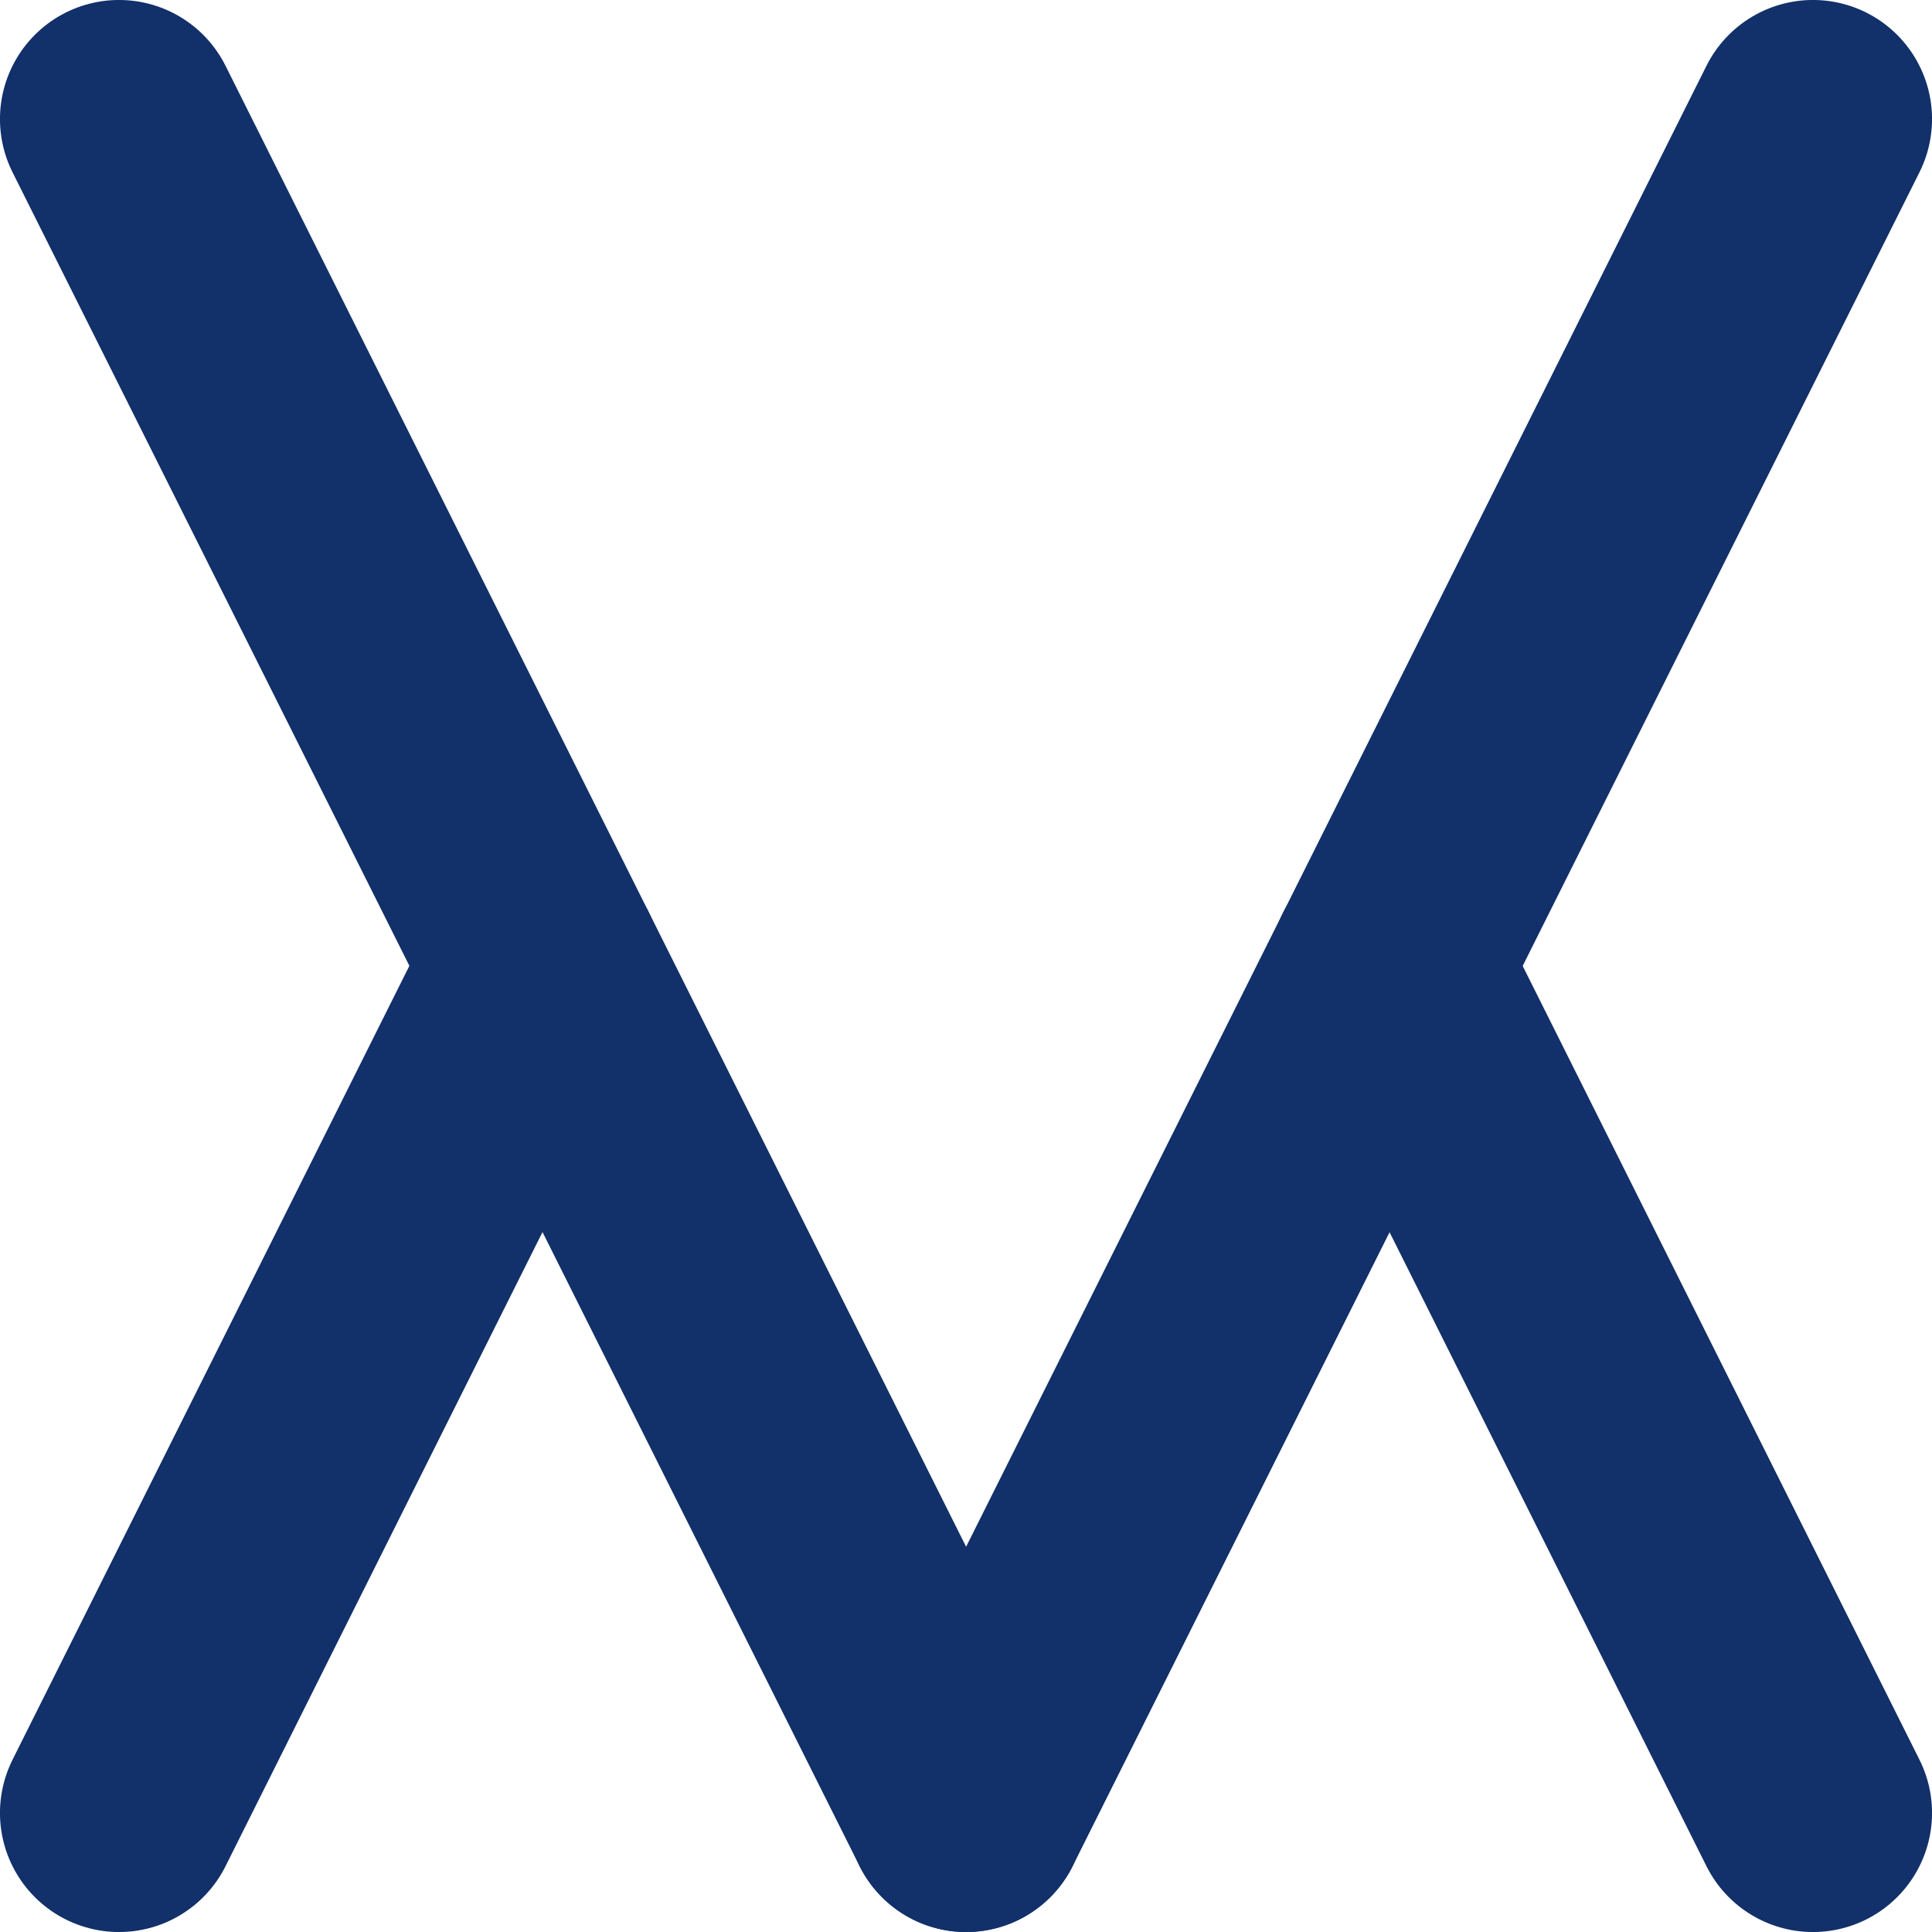
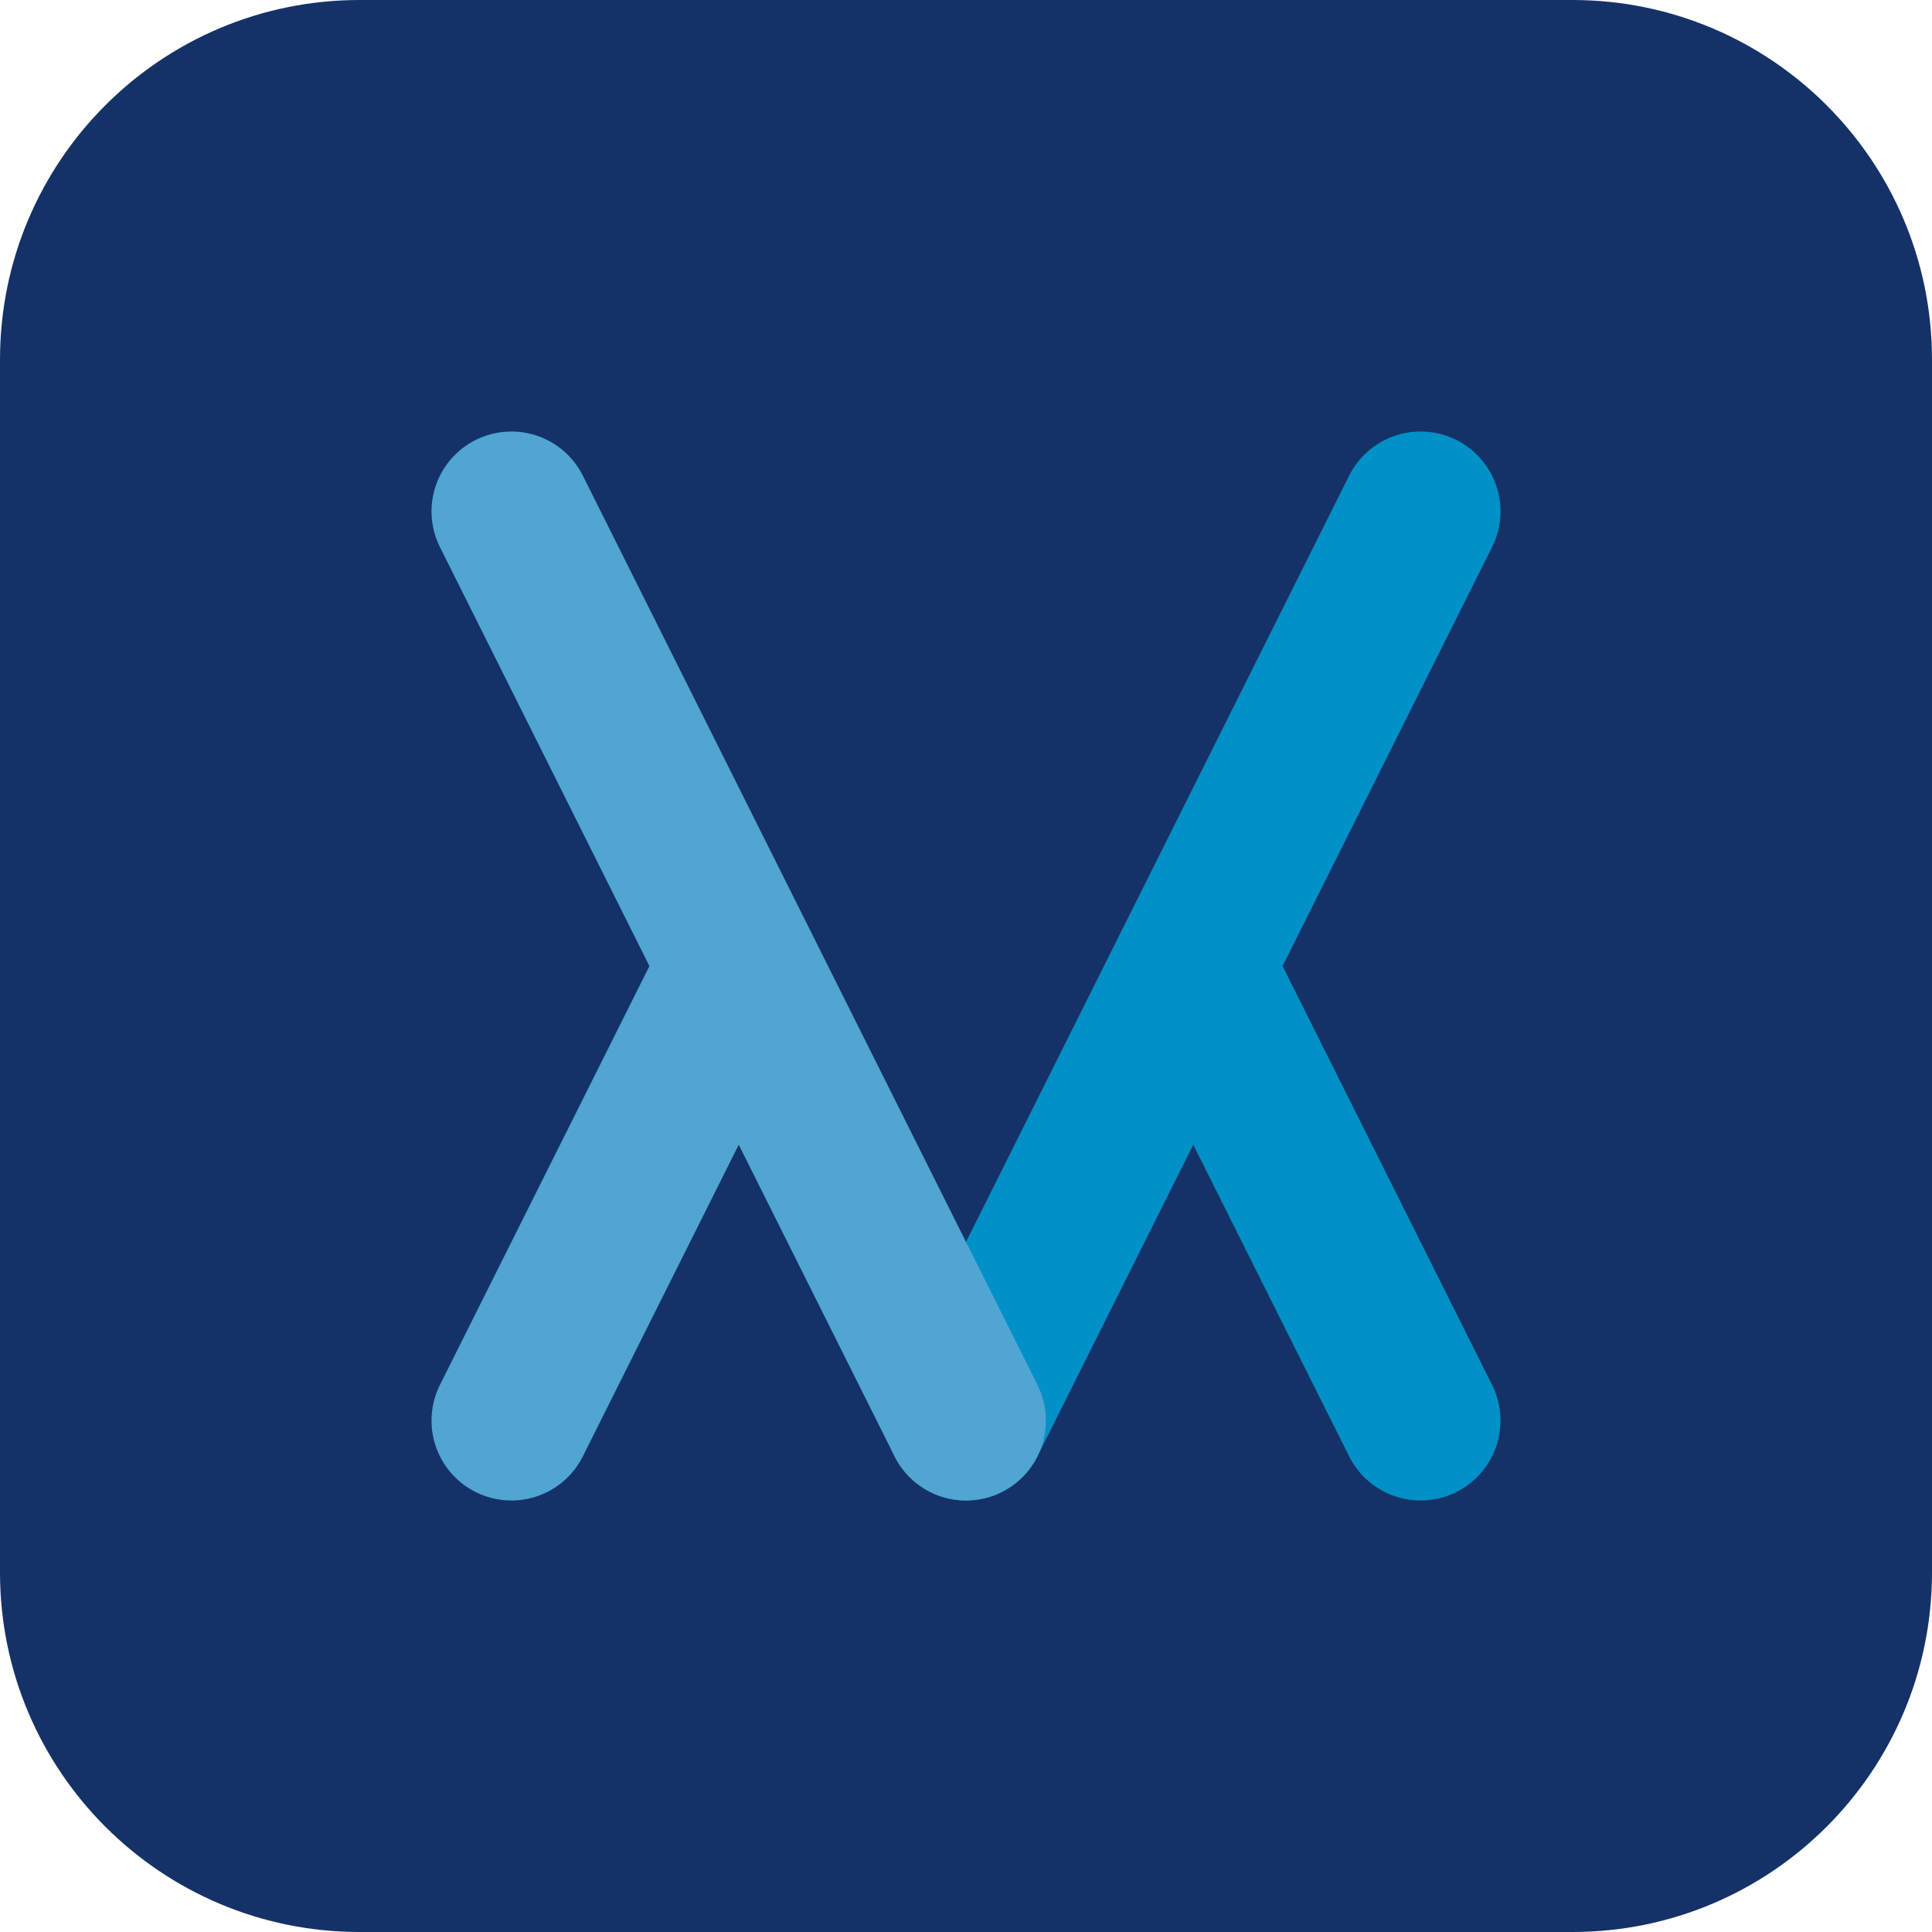
- <svg xmlns="http://www.w3.org/2000/svg" width="32.332" height="32.332" viewBox="0 0 32.332 32.332">
-   <path fill="none" stroke-width="3.985" stroke-linecap="round" stroke-linejoin="miter" stroke="rgb(7.059%, 18.825%, 41.176%)" stroke-opacity="1" stroke-miterlimit="10" d="M -0.001 28.347 L 14.175 -0.001 " transform="matrix(1, 0, 0, -1, 1.993, 30.339)" />
-   <path fill="none" stroke-width="3.985" stroke-linecap="round" stroke-linejoin="miter" stroke="rgb(7.059%, 18.825%, 41.176%)" stroke-opacity="1" stroke-miterlimit="10" d="M -0.001 -0.001 L 7.085 14.175 " transform="matrix(1, 0, 0, -1, 1.993, 30.339)" />
-   <path fill="none" stroke-width="3.985" stroke-linecap="round" stroke-linejoin="miter" stroke="rgb(7.059%, 18.825%, 41.176%)" stroke-opacity="1" stroke-miterlimit="10" d="M 28.347 28.347 L 14.175 -0.001 " transform="matrix(1, 0, 0, -1, 1.993, 30.339)" />
-   <path fill="none" stroke-width="3.985" stroke-linecap="round" stroke-linejoin="miter" stroke="rgb(7.059%, 18.825%, 41.176%)" stroke-opacity="1" stroke-miterlimit="10" d="M 28.347 -0.001 L 21.261 14.175 " transform="matrix(1, 0, 0, -1, 1.993, 30.339)" />
+ <svg xmlns="http://www.w3.org/2000/svg" width="48" height="48" viewBox="0 0 100 100">
+   <rect width="100" height="100" rx="18.61" fill="#153268" />
+   <g fill="none" stroke-width="8.27" stroke-linecap="round">
+     <path stroke="#0091c8" d="M 73.53 26.47 L 50 73.53 M 73.53 73.53 L 61.76 50" />
+     <path stroke="#50a5d2" d="M 26.47 26.47 L 50 73.53 M 26.47 73.53 L 38.24 50" />
+   </g>
</svg>
